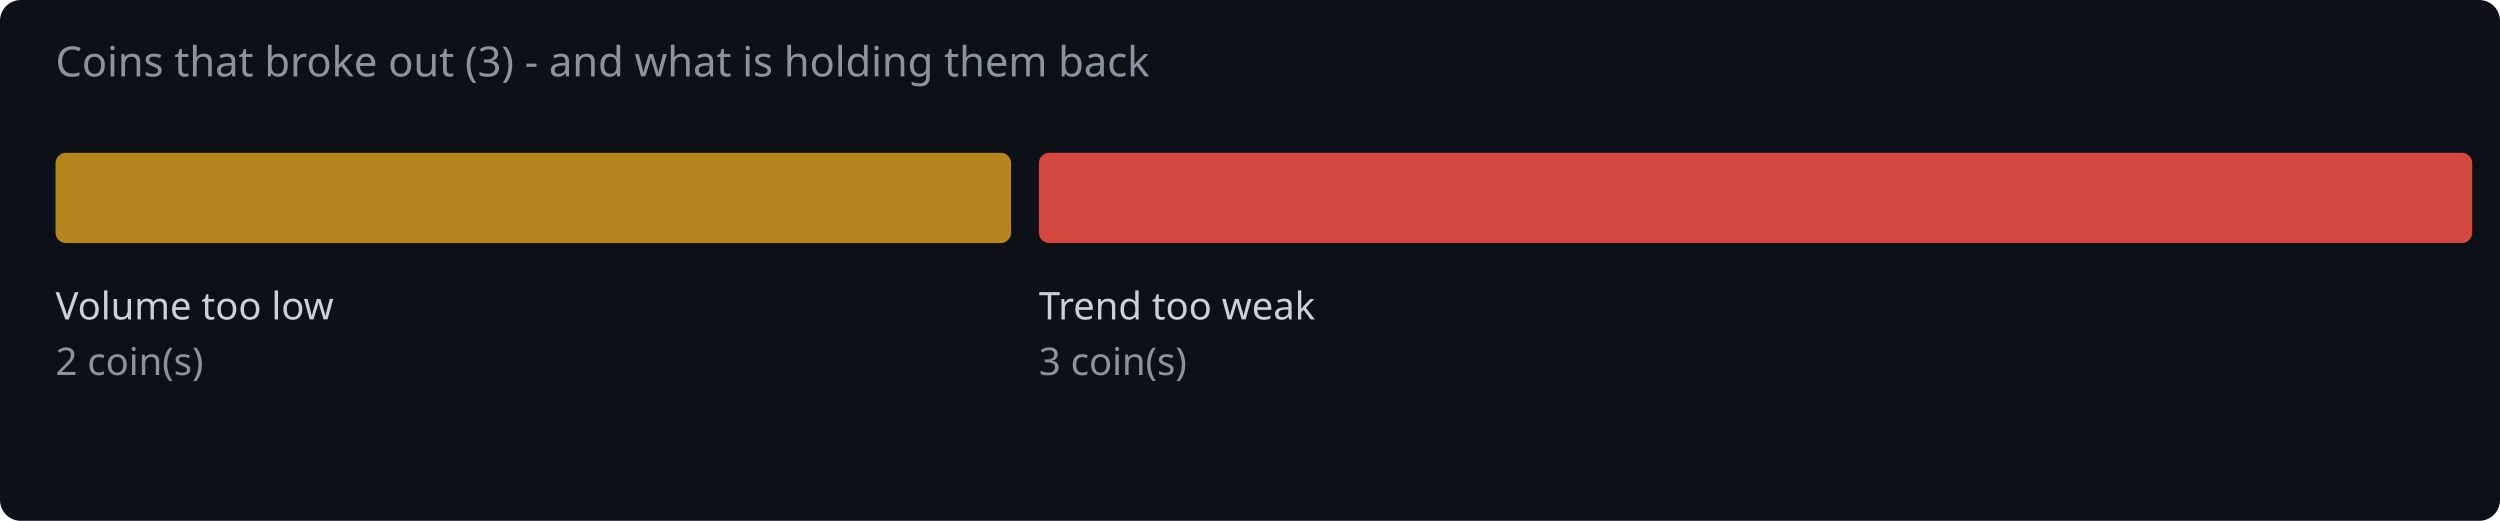
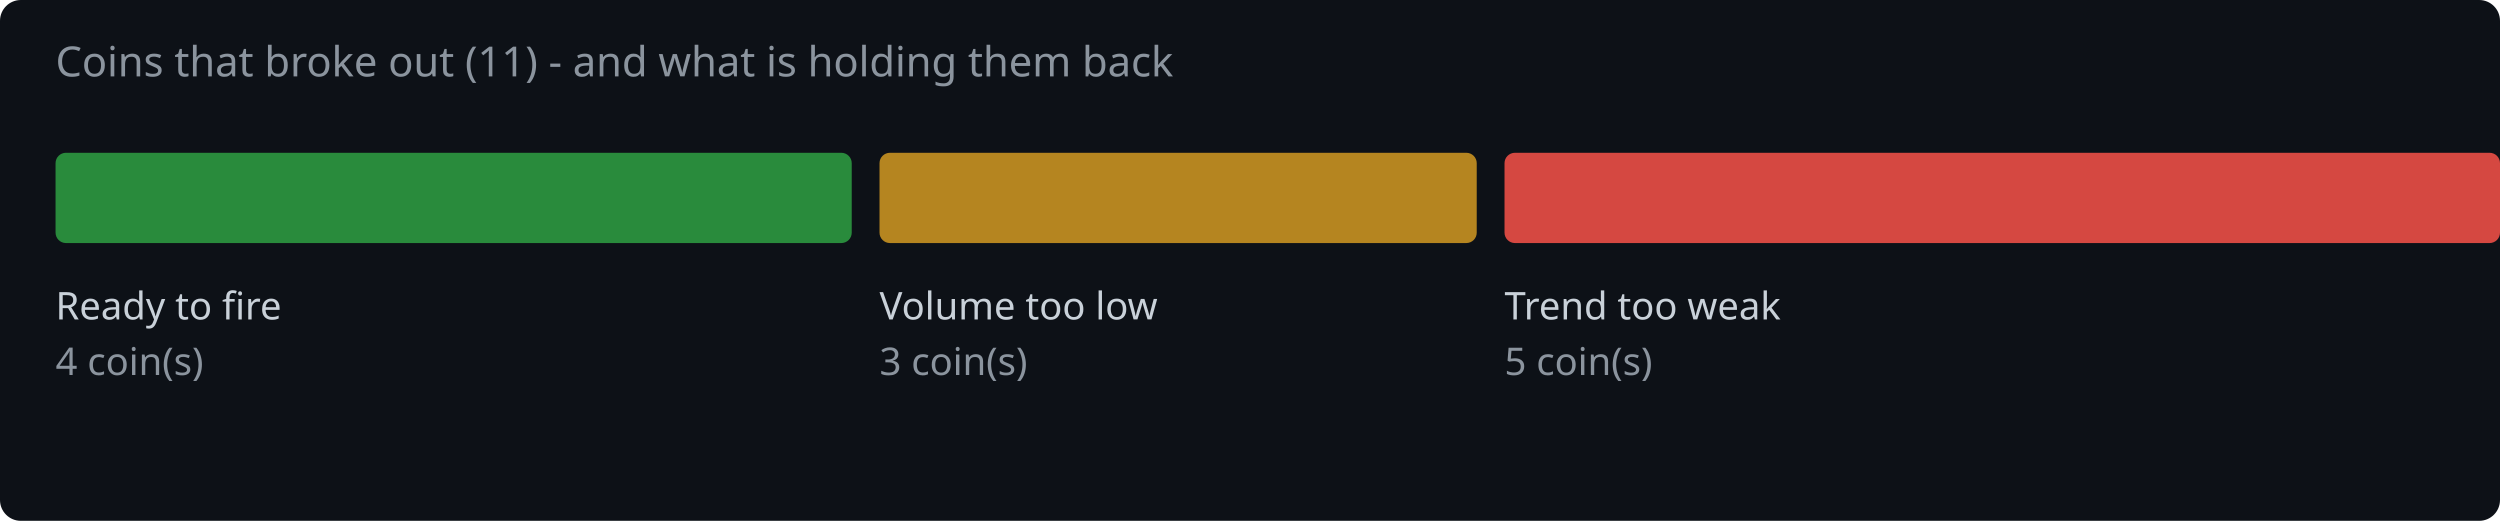
<svg xmlns="http://www.w3.org/2000/svg" width="720" height="150" viewBox="0 0 720 150">
  <rect width="720" height="150" fill="#0d1117" rx="6" />
-   <text x="16" y="22" fill="#8b949e" font-family="system-ui,sans-serif" font-size="12">Coins that broke out (3) - and what is holding them back</text>
-   <rect x="16.0" y="44" width="275.2" height="26" rx="3" fill="#d29922" opacity="0.85" />
-   <text x="16.0" y="92" fill="#c9d1d9" font-family="system-ui,sans-serif" font-size="11">Volume too low</text>
-   <text x="16.0" y="108" fill="#8b949e" font-family="system-ui,sans-serif" font-size="11">2 coin(s)</text>
-   <rect x="299.2" y="44" width="412.8" height="26" rx="3" fill="#f85149" opacity="0.85" />
-   <text x="299.2" y="92" fill="#c9d1d9" font-family="system-ui,sans-serif" font-size="11">Trend too weak</text>
-   <text x="299.2" y="108" fill="#8b949e" font-family="system-ui,sans-serif" font-size="11">3 coin(s)</text>
+   <text x="16" y="22" fill="#8b949e" font-family="system-ui,sans-serif" font-size="12">Coins that broke out (11) - and what is holding them back</text>
+   <rect x="16.0" y="44" width="229.3" height="26" rx="3" fill="#2ea043" opacity="0.85" />
+   <text x="16.0" y="92" fill="#c9d1d9" font-family="system-ui,sans-serif" font-size="11">Ready to fire</text>
+   <text x="16.0" y="108" fill="#8b949e" font-family="system-ui,sans-serif" font-size="11">4 coin(s)</text>
+   <rect x="253.3" y="44" width="172.0" height="26" rx="3" fill="#d29922" opacity="0.85" />
+   <text x="253.3" y="92" fill="#c9d1d9" font-family="system-ui,sans-serif" font-size="11">Volume too low</text>
+   <text x="253.3" y="108" fill="#8b949e" font-family="system-ui,sans-serif" font-size="11">3 coin(s)</text>
+   <rect x="433.3" y="44" width="286.7" height="26" rx="3" fill="#f85149" opacity="0.85" />
+   <text x="433.3" y="92" fill="#c9d1d9" font-family="system-ui,sans-serif" font-size="11">Trend too weak</text>
+   <text x="433.3" y="108" fill="#8b949e" font-family="system-ui,sans-serif" font-size="11">5 coin(s)</text>
</svg>
